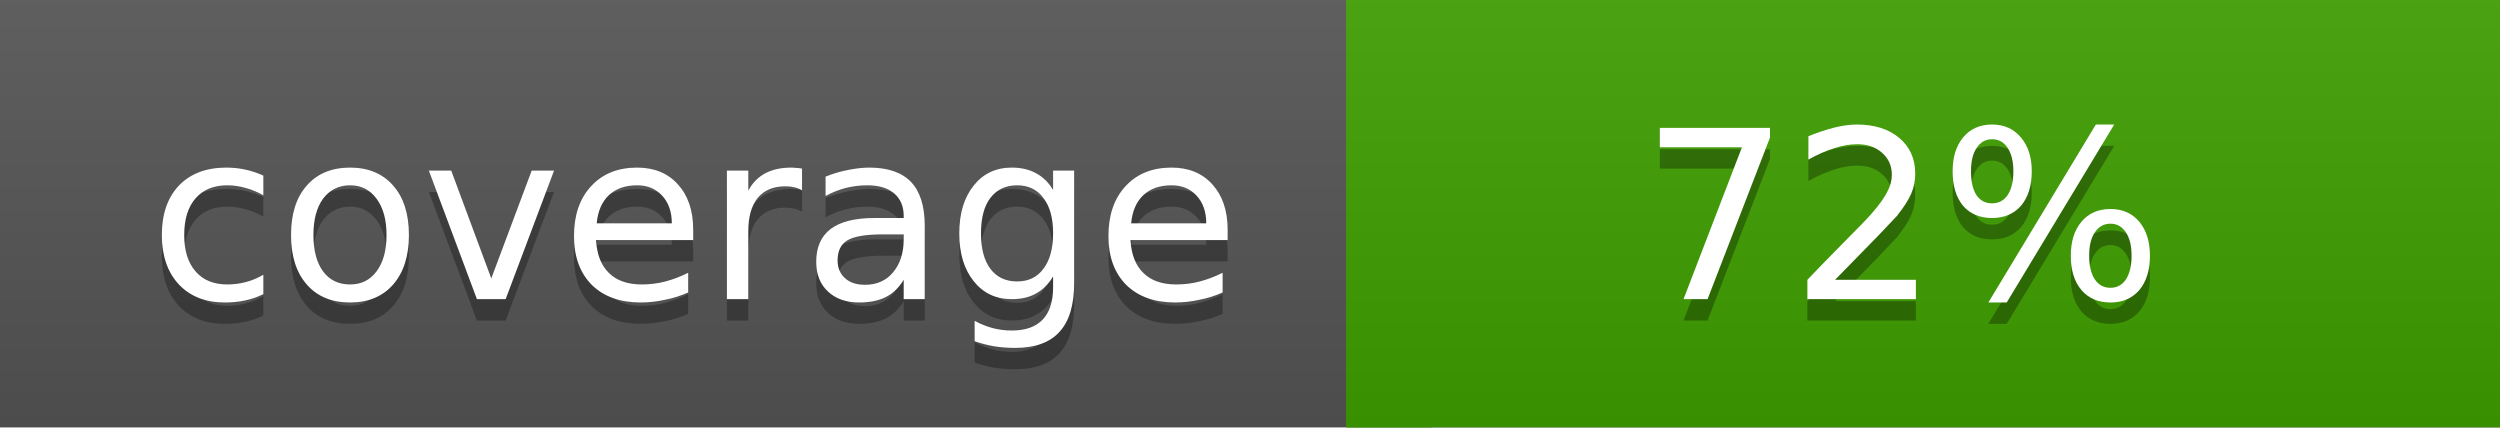
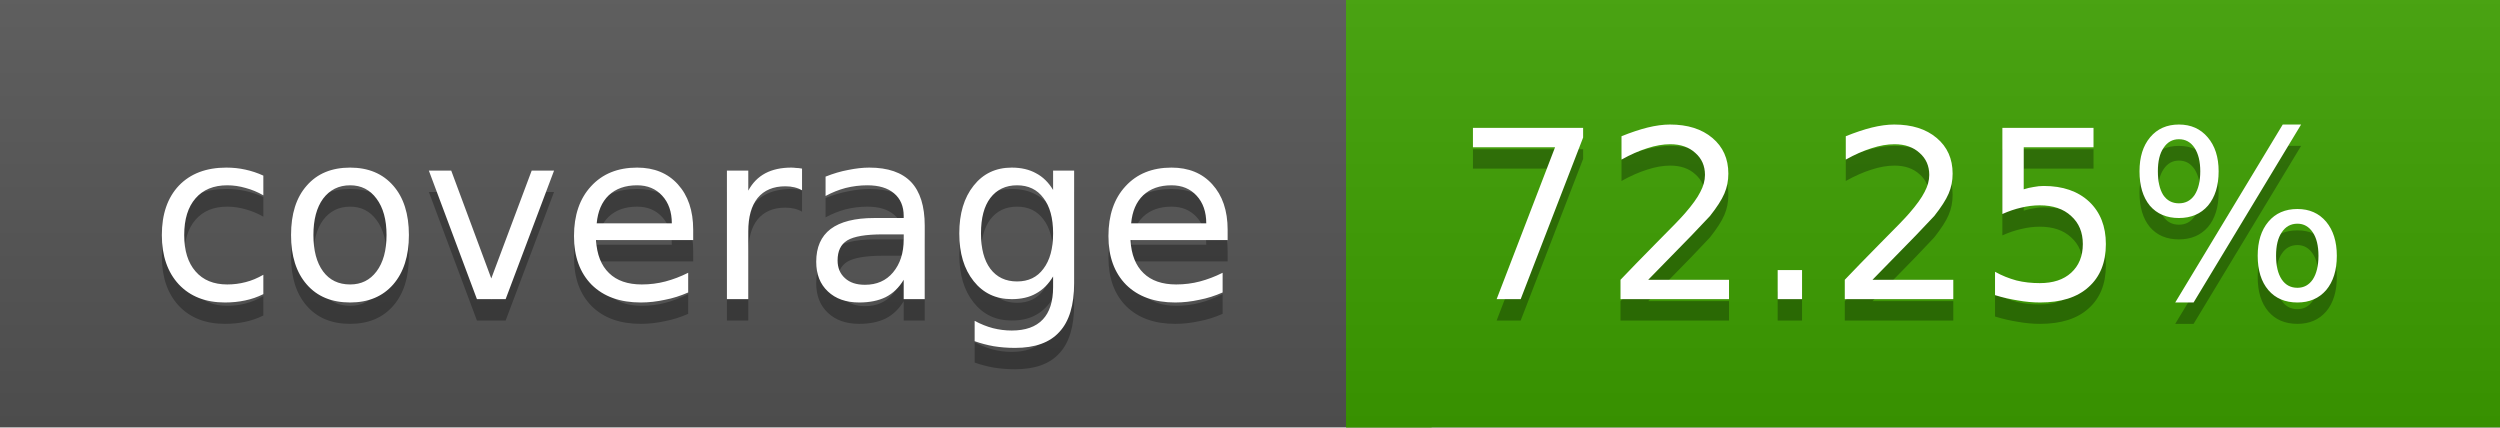
<svg xmlns="http://www.w3.org/2000/svg" width="117" height="20">
  <linearGradient id="a" x2="0" y2="100%">
    <stop offset="0" stop-color="#bbb" stop-opacity=".1" />
    <stop offset="1" stop-opacity=".1" />
  </linearGradient>
  <rect rx="0" width="117" height="20" fill="#555" />
-   <rect rx="0" x="63" width="54" height="20" fill="#3e9f00" />
-   <path fill="#3e9f00" d="M63 0h4v20h-4z" />
+   <rect rx="0" x="63" width="54" height="20" fill="#3da000" />
+   <path fill="#3da000" d="M63 0h4v20h-4z" />
  <rect rx="0" width="117" height="20" fill="url(#a)" />
  <g fill="#fff" text-anchor="middle" font-family="DejaVu Sans,Verdana,Geneva,sans-serif" font-size="11">
    <text x="32.5" y="15" fill="#010101" fill-opacity=".3">coverage</text>
    <text x="32.5" y="14">coverage</text>
-     <text x="89" y="15" fill="#010101" fill-opacity=".3">72%</text>
-     <text x="89" y="14">72%</text>
+     <text x="89" y="15" fill="#010101" fill-opacity=".3">72.25%</text>
+     <text x="89" y="14">72.25%</text>
  </g>
</svg>
